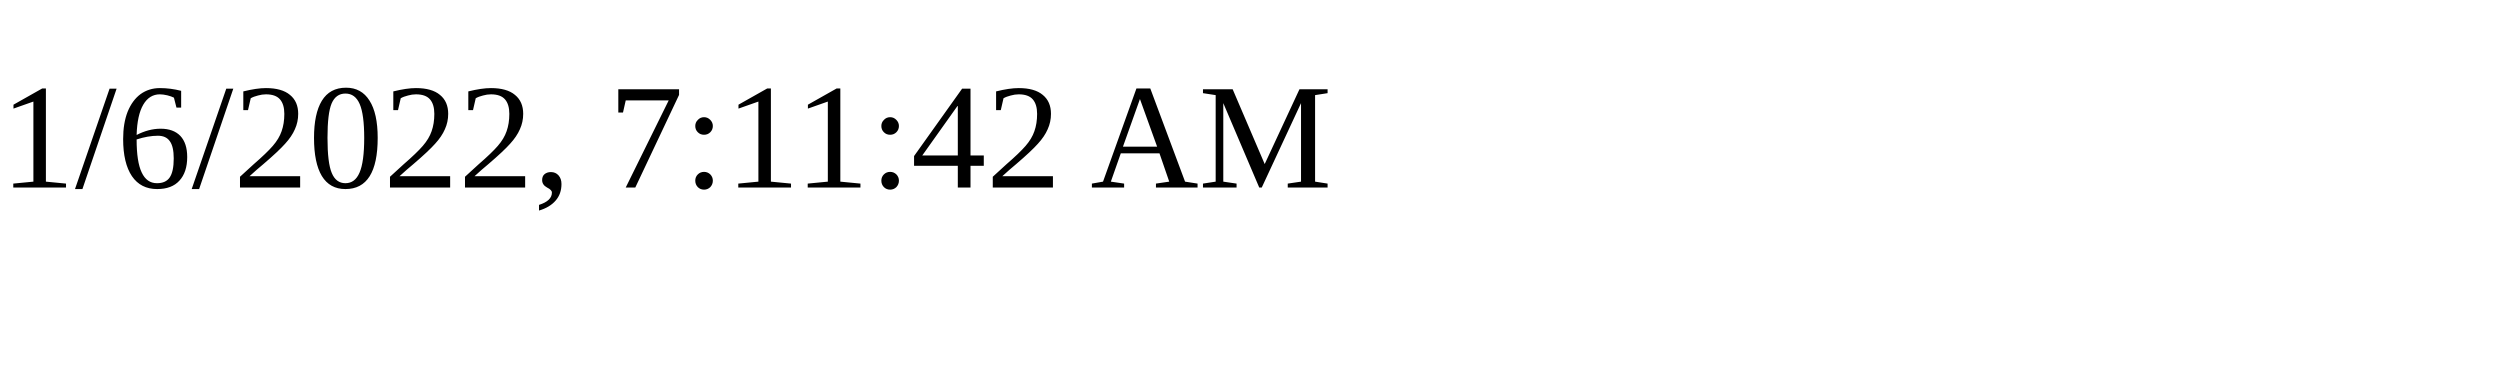
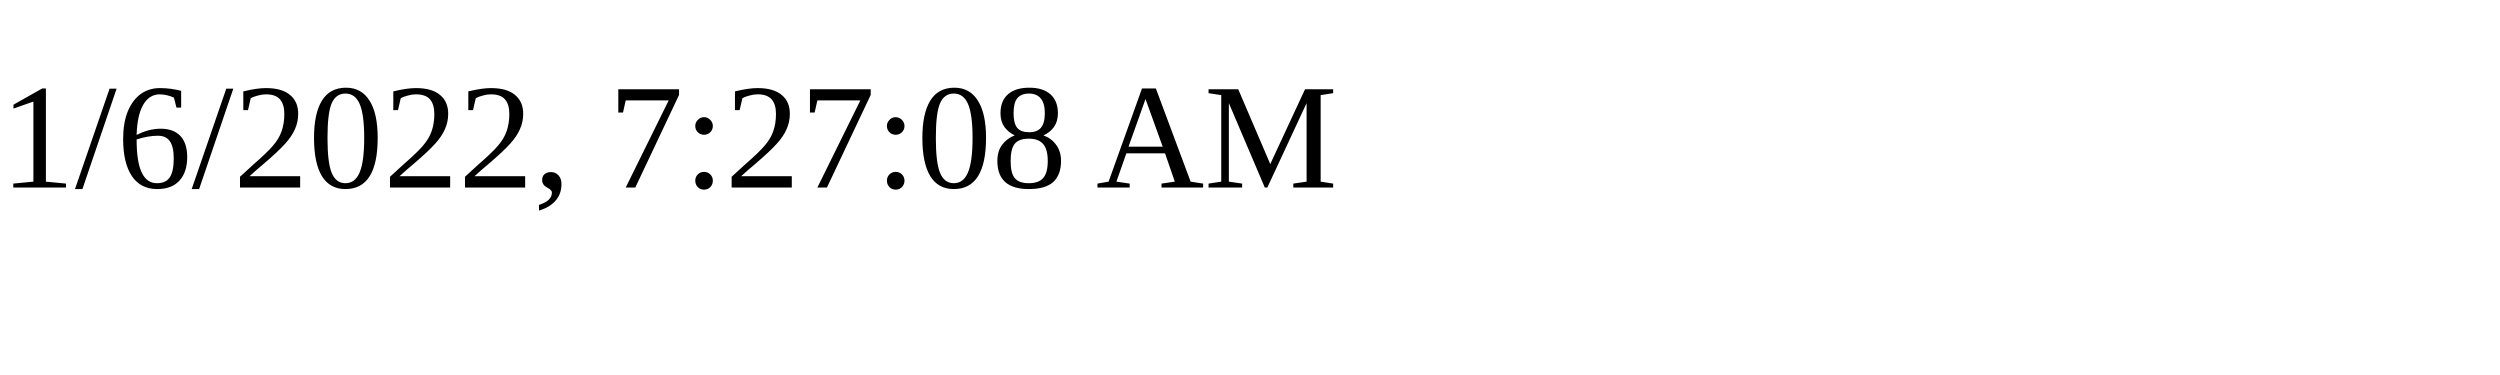
<svg xmlns="http://www.w3.org/2000/svg" height="30" width="200">
-   <text x="0" y="15">1/6/2022, 7:11:42 AM</text>
+   <text x="0" y="15">1/6/2022, 7:27:08 AM</text>
</svg>
